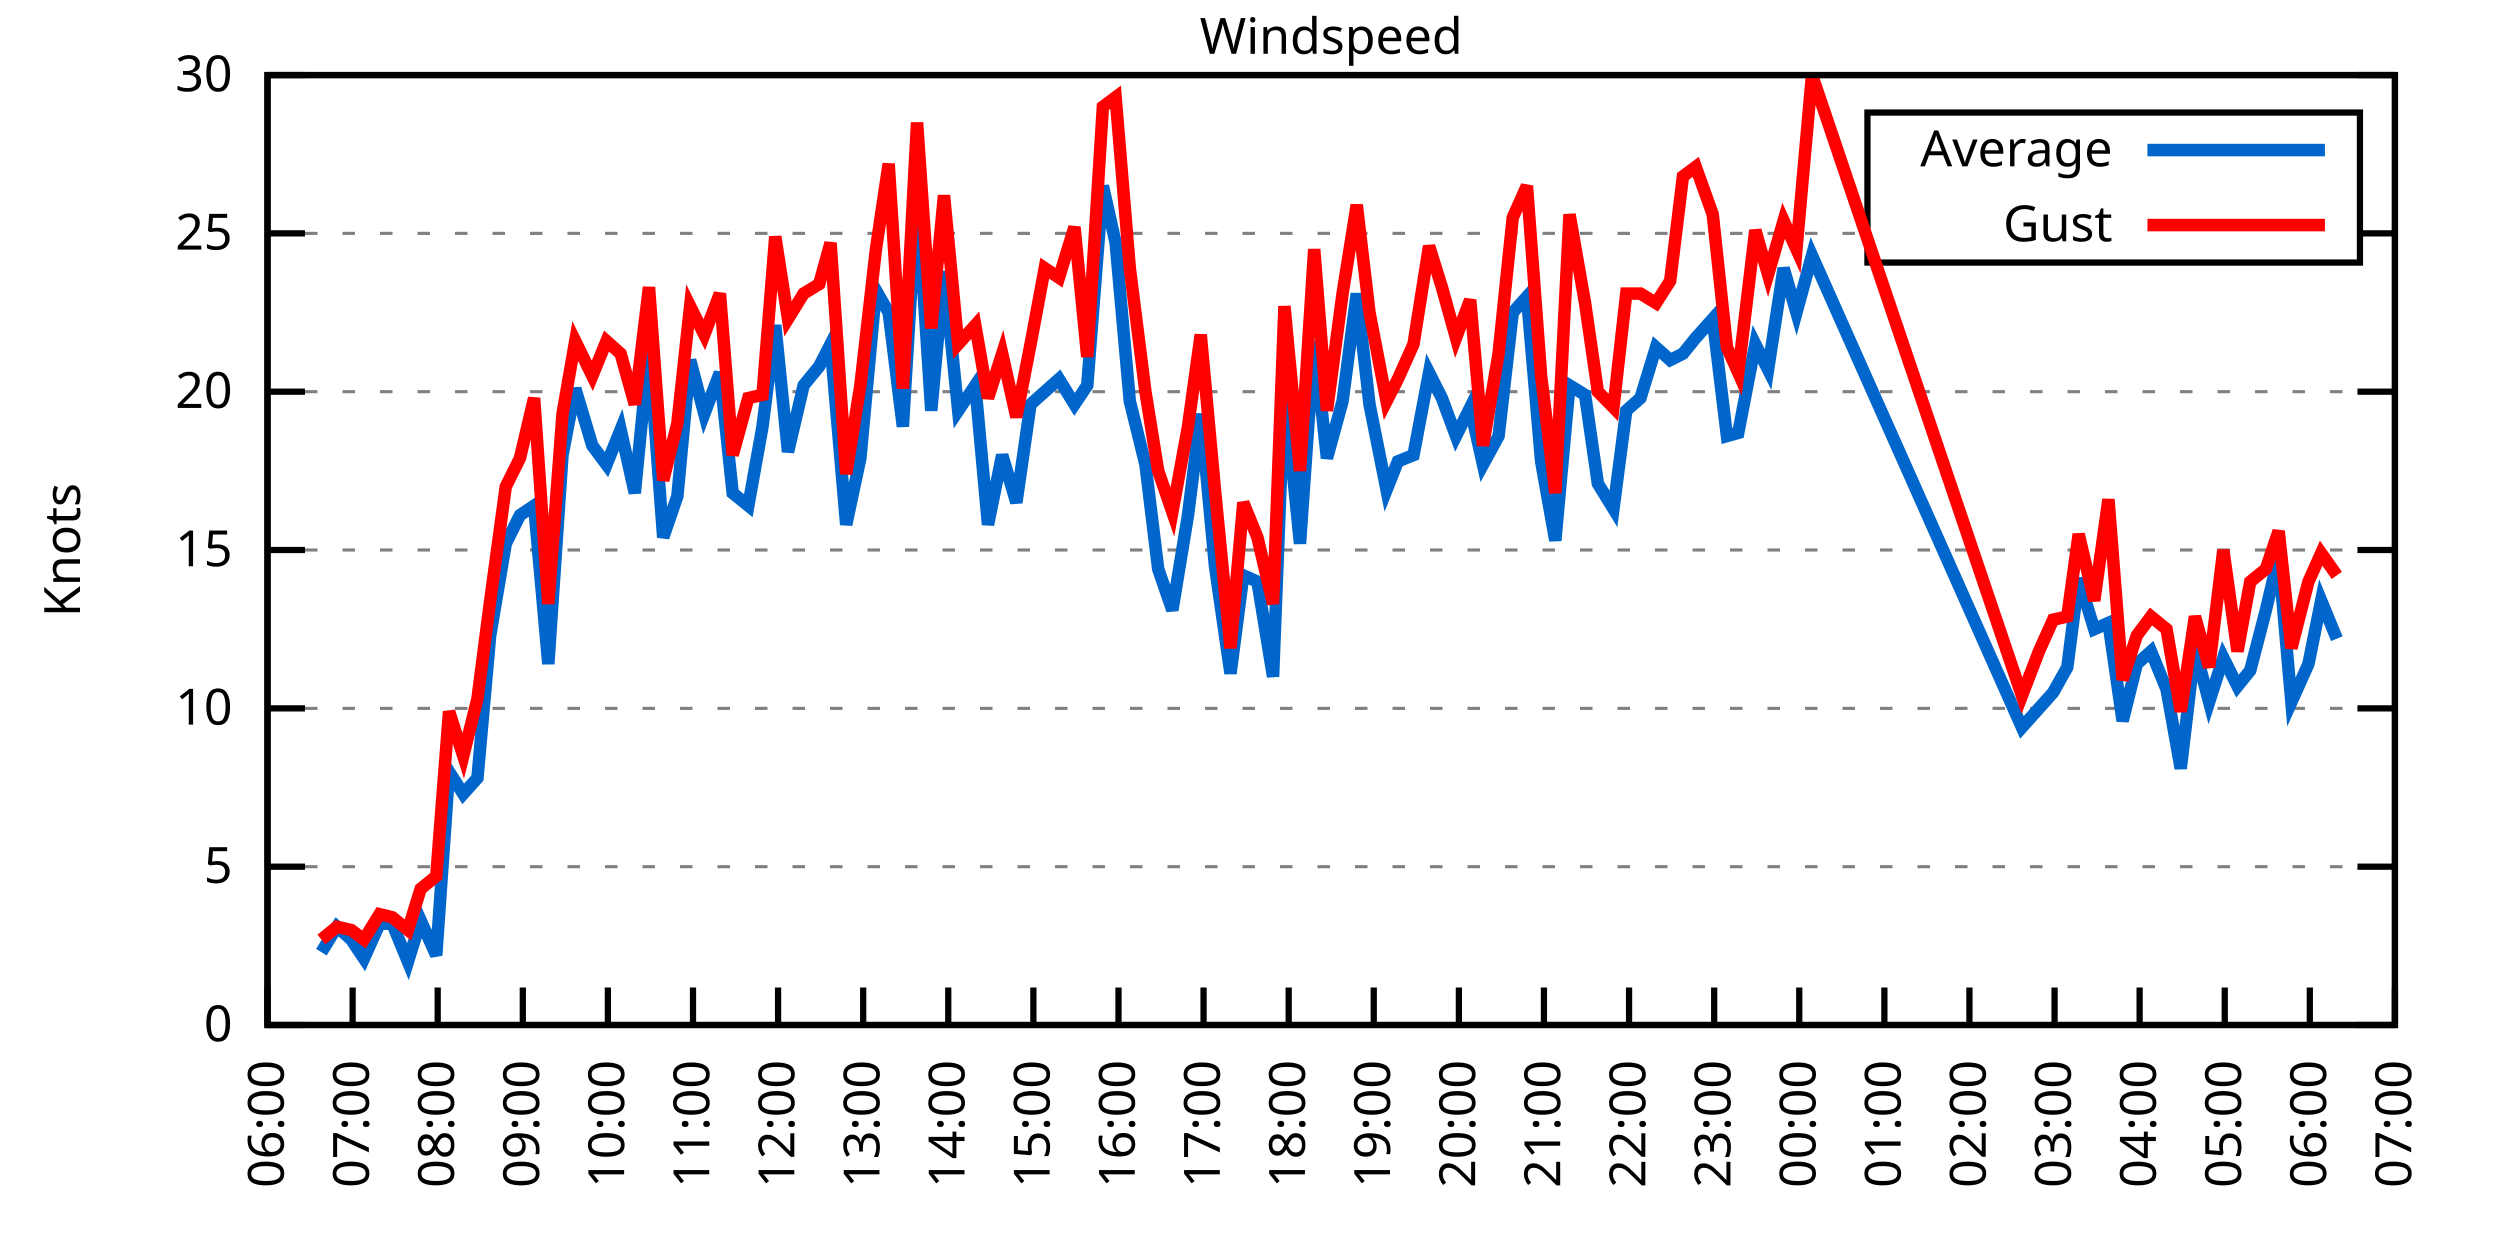
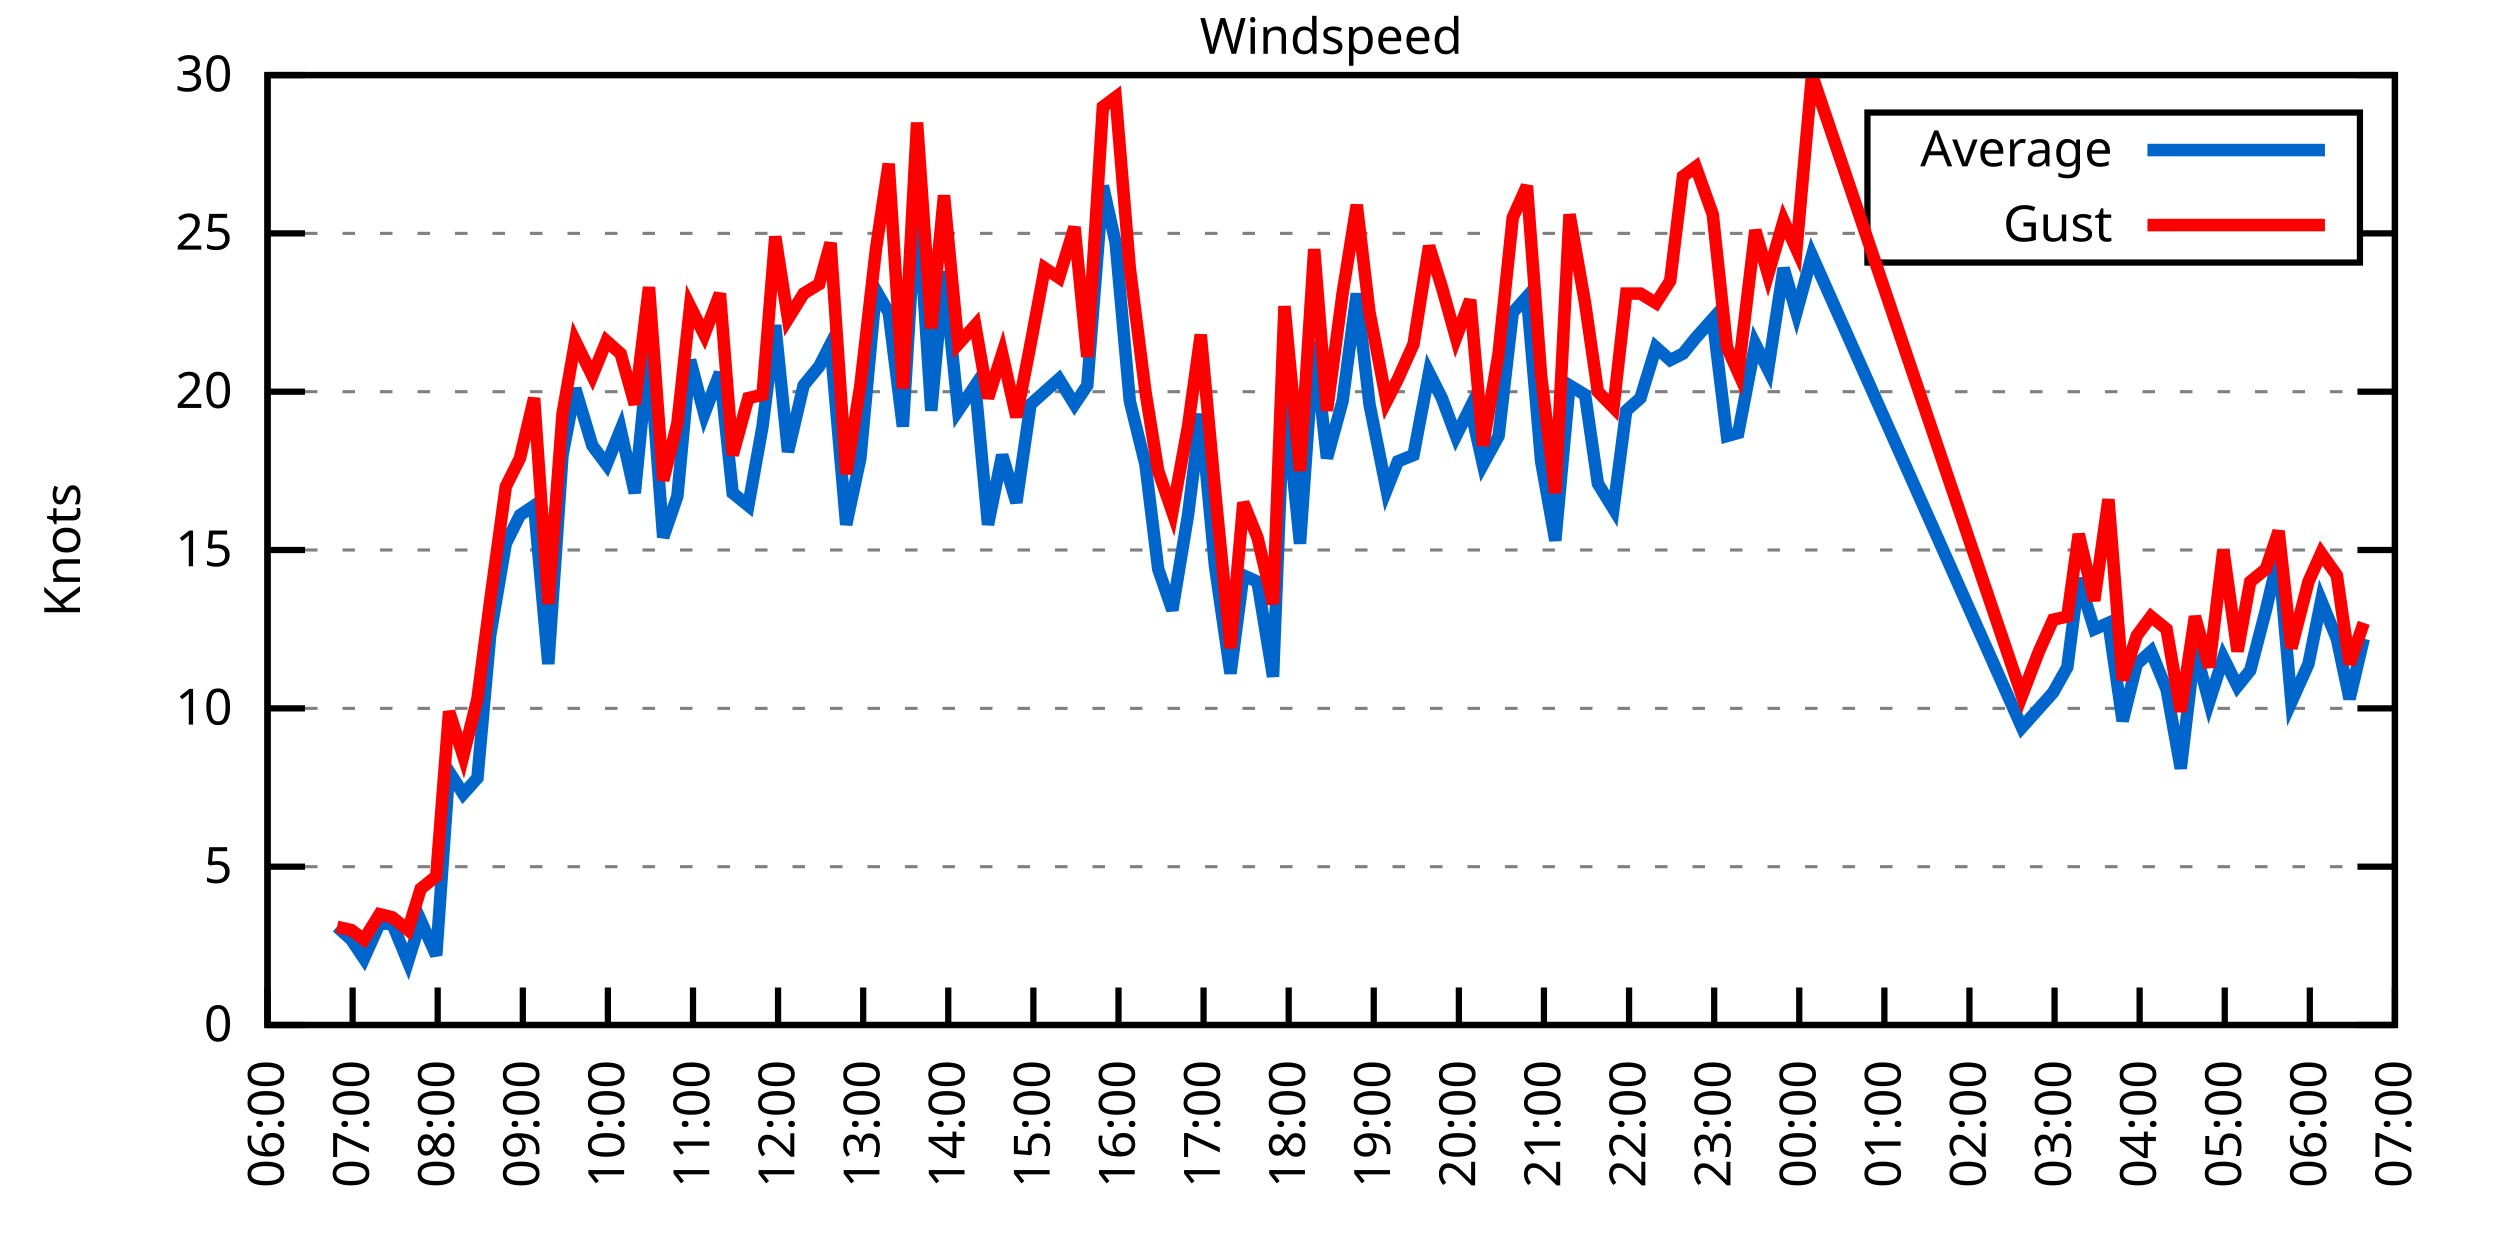
<svg xmlns="http://www.w3.org/2000/svg" xmlns:xlink="http://www.w3.org/1999/xlink" width="400" height="200" viewBox="0 0 400 200">
  <g id="gnuplot_canvas">
    <rect x="0" y="0" width="400" height="200" fill="none" />
    <defs>
      <circle id="gpDot" r="0.5" stroke-width="0.5" stroke="currentColor" />
      <path id="gpPt0" stroke-width="0.333" stroke="currentColor" d="M-1,0 h2 M0,-1 v2" />
      <path id="gpPt1" stroke-width="0.333" stroke="currentColor" d="M-1,-1 L1,1 M1,-1 L-1,1" />
      <path id="gpPt2" stroke-width="0.333" stroke="currentColor" d="M-1,0 L1,0 M0,-1 L0,1 M-1,-1 L1,1 M-1,1 L1,-1" />
      <rect id="gpPt3" stroke-width="0.333" stroke="currentColor" x="-1" y="-1" width="2" height="2" />
      <rect id="gpPt4" stroke-width="0.333" stroke="currentColor" fill="currentColor" x="-1" y="-1" width="2" height="2" />
      <circle id="gpPt5" stroke-width="0.333" stroke="currentColor" cx="0" cy="0" r="1" />
      <use xlink:href="#gpPt5" id="gpPt6" fill="currentColor" stroke="none" />
      <path id="gpPt7" stroke-width="0.333" stroke="currentColor" d="M0,-1.33 L-1.33,0.67 L1.33,0.67 z" />
      <use xlink:href="#gpPt7" id="gpPt8" fill="currentColor" stroke="none" />
      <use xlink:href="#gpPt7" id="gpPt9" stroke="currentColor" transform="rotate(180)" />
      <use xlink:href="#gpPt9" id="gpPt10" fill="currentColor" stroke="none" />
      <use xlink:href="#gpPt3" id="gpPt11" stroke="currentColor" transform="rotate(45)" />
      <use xlink:href="#gpPt11" id="gpPt12" fill="currentColor" stroke="none" />
      <path id="gpPt13" stroke-width="0.333" stroke="currentColor" d="M0,1.330 L1.265,0.411 L0.782,-1.067 L-0.782,-1.076 L-1.265,0.411 z" />
      <use xlink:href="#gpPt13" id="gpPt14" fill="currentColor" stroke="none" />
      <filter id="textbox" filterUnits="objectBoundingBox" x="0" y="0" height="1" width="1">
        <feFlood flood-color="white" flood-opacity="1" result="bgnd" />
        <feComposite in="SourceGraphic" in2="bgnd" operator="atop" />
      </filter>
      <filter id="greybox" filterUnits="objectBoundingBox" x="0" y="0" height="1" width="1">
        <feFlood flood-color="lightgrey" flood-opacity="1" result="grey" />
        <feComposite in="SourceGraphic" in2="grey" operator="atop" />
      </filter>
    </defs>
    <g fill="none" color="white" stroke="currentColor" stroke-width="1.00" stroke-linecap="butt" stroke-linejoin="miter">
</g>
    <g fill="none" color="black" stroke="currentColor" stroke-width="1.00" stroke-linecap="butt" stroke-linejoin="miter">
      <g stroke="none" shape-rendering="crispEdges">
        <polygon fill="rgb(255, 255, 255)" points="42.80,164.00 383.18,164.00 383.18,12.02 42.80,12.02 " />
      </g>
    </g>
    <g fill="none" color="black" stroke="currentColor" stroke-width="1.00" stroke-linecap="butt" stroke-linejoin="miter">
</g>
    <g fill="none" color="black" stroke="black" stroke-width="0.50" stroke-linecap="butt" stroke-linejoin="miter">
</g>
    <g fill="none" color="gray" stroke="currentColor" stroke-width="0.50" stroke-linecap="butt" stroke-linejoin="miter">
      <path stroke="gray" stroke-dasharray="2,4" class="gridline" d="M42.80,164.00 L383.19,164.00  " />
    </g>
    <g fill="none" color="gray" stroke="gray" stroke-width="1.00" stroke-linecap="butt" stroke-linejoin="miter">
</g>
    <g fill="none" color="black" stroke="currentColor" stroke-width="1.00" stroke-linecap="butt" stroke-linejoin="miter">
      <path stroke="black" d="M42.80,164.00 L48.80,164.00 M383.19,164.00 L377.19,164.00  " />
      <g transform="translate(37.20,166.60)" stroke="none" fill="black" font-family="Sans" font-size="8.00" text-anchor="end">
        <text>
          <tspan font-family="Sans"> 0</tspan>
        </text>
      </g>
    </g>
    <g fill="none" color="black" stroke="currentColor" stroke-width="1.00" stroke-linecap="butt" stroke-linejoin="miter">
</g>
    <g fill="none" color="black" stroke="black" stroke-width="0.50" stroke-linecap="butt" stroke-linejoin="miter">
</g>
    <g fill="none" color="gray" stroke="currentColor" stroke-width="0.50" stroke-linecap="butt" stroke-linejoin="miter">
      <path stroke="gray" stroke-dasharray="2,4" class="gridline" d="M42.80,138.67 L383.19,138.67  " />
    </g>
    <g fill="none" color="gray" stroke="gray" stroke-width="1.00" stroke-linecap="butt" stroke-linejoin="miter">
</g>
    <g fill="none" color="black" stroke="currentColor" stroke-width="1.00" stroke-linecap="butt" stroke-linejoin="miter">
      <path stroke="black" d="M42.80,138.67 L48.80,138.67 M383.19,138.67 L377.19,138.67  " />
      <g transform="translate(37.20,141.27)" stroke="none" fill="black" font-family="Sans" font-size="8.00" text-anchor="end">
        <text>
          <tspan font-family="Sans"> 5</tspan>
        </text>
      </g>
    </g>
    <g fill="none" color="black" stroke="currentColor" stroke-width="1.00" stroke-linecap="butt" stroke-linejoin="miter">
</g>
    <g fill="none" color="black" stroke="black" stroke-width="0.50" stroke-linecap="butt" stroke-linejoin="miter">
</g>
    <g fill="none" color="gray" stroke="currentColor" stroke-width="0.50" stroke-linecap="butt" stroke-linejoin="miter">
      <path stroke="gray" stroke-dasharray="2,4" class="gridline" d="M42.80,113.34 L383.19,113.34  " />
    </g>
    <g fill="none" color="gray" stroke="gray" stroke-width="1.00" stroke-linecap="butt" stroke-linejoin="miter">
</g>
    <g fill="none" color="black" stroke="currentColor" stroke-width="1.00" stroke-linecap="butt" stroke-linejoin="miter">
      <path stroke="black" d="M42.80,113.34 L48.80,113.34 M383.19,113.34 L377.19,113.34  " />
      <g transform="translate(37.20,115.94)" stroke="none" fill="black" font-family="Sans" font-size="8.00" text-anchor="end">
        <text>
          <tspan font-family="Sans"> 10</tspan>
        </text>
      </g>
    </g>
    <g fill="none" color="black" stroke="currentColor" stroke-width="1.00" stroke-linecap="butt" stroke-linejoin="miter">
</g>
    <g fill="none" color="black" stroke="black" stroke-width="0.50" stroke-linecap="butt" stroke-linejoin="miter">
</g>
    <g fill="none" color="gray" stroke="currentColor" stroke-width="0.50" stroke-linecap="butt" stroke-linejoin="miter">
      <path stroke="gray" stroke-dasharray="2,4" class="gridline" d="M42.80,88.00 L383.19,88.00  " />
    </g>
    <g fill="none" color="gray" stroke="gray" stroke-width="1.00" stroke-linecap="butt" stroke-linejoin="miter">
</g>
    <g fill="none" color="black" stroke="currentColor" stroke-width="1.00" stroke-linecap="butt" stroke-linejoin="miter">
      <path stroke="black" d="M42.80,88.00 L48.80,88.00 M383.19,88.00 L377.19,88.00  " />
      <g transform="translate(37.20,90.60)" stroke="none" fill="black" font-family="Sans" font-size="8.00" text-anchor="end">
        <text>
          <tspan font-family="Sans"> 15</tspan>
        </text>
      </g>
    </g>
    <g fill="none" color="black" stroke="currentColor" stroke-width="1.00" stroke-linecap="butt" stroke-linejoin="miter">
</g>
    <g fill="none" color="black" stroke="black" stroke-width="0.50" stroke-linecap="butt" stroke-linejoin="miter">
</g>
    <g fill="none" color="gray" stroke="currentColor" stroke-width="0.50" stroke-linecap="butt" stroke-linejoin="miter">
      <path stroke="gray" stroke-dasharray="2,4" class="gridline" d="M42.80,62.67 L383.19,62.67  " />
    </g>
    <g fill="none" color="gray" stroke="gray" stroke-width="1.00" stroke-linecap="butt" stroke-linejoin="miter">
</g>
    <g fill="none" color="black" stroke="currentColor" stroke-width="1.00" stroke-linecap="butt" stroke-linejoin="miter">
      <path stroke="black" d="M42.80,62.67 L48.80,62.67 M383.19,62.67 L377.19,62.67  " />
      <g transform="translate(37.20,65.27)" stroke="none" fill="black" font-family="Sans" font-size="8.00" text-anchor="end">
        <text>
          <tspan font-family="Sans"> 20</tspan>
        </text>
      </g>
    </g>
    <g fill="none" color="black" stroke="currentColor" stroke-width="1.00" stroke-linecap="butt" stroke-linejoin="miter">
</g>
    <g fill="none" color="black" stroke="black" stroke-width="0.50" stroke-linecap="butt" stroke-linejoin="miter">
</g>
    <g fill="none" color="gray" stroke="currentColor" stroke-width="0.50" stroke-linecap="butt" stroke-linejoin="miter">
      <path stroke="gray" stroke-dasharray="2,4" class="gridline" d="M42.80,37.34 L298.79,37.34 M377.59,37.34 L383.19,37.34  " />
    </g>
    <g fill="none" color="gray" stroke="gray" stroke-width="1.00" stroke-linecap="butt" stroke-linejoin="miter">
</g>
    <g fill="none" color="black" stroke="currentColor" stroke-width="1.00" stroke-linecap="butt" stroke-linejoin="miter">
      <path stroke="black" d="M42.80,37.34 L48.80,37.34 M383.19,37.34 L377.19,37.34  " />
      <g transform="translate(37.20,39.94)" stroke="none" fill="black" font-family="Sans" font-size="8.00" text-anchor="end">
        <text>
          <tspan font-family="Sans"> 25</tspan>
        </text>
      </g>
    </g>
    <g fill="none" color="black" stroke="currentColor" stroke-width="1.00" stroke-linecap="butt" stroke-linejoin="miter">
</g>
    <g fill="none" color="black" stroke="black" stroke-width="0.50" stroke-linecap="butt" stroke-linejoin="miter">
</g>
    <g fill="none" color="gray" stroke="currentColor" stroke-width="0.50" stroke-linecap="butt" stroke-linejoin="miter">
      <path stroke="gray" stroke-dasharray="2,4" class="gridline" d="M42.80,12.01 L383.19,12.01  " />
    </g>
    <g fill="none" color="gray" stroke="gray" stroke-width="1.00" stroke-linecap="butt" stroke-linejoin="miter">
</g>
    <g fill="none" color="black" stroke="currentColor" stroke-width="1.00" stroke-linecap="butt" stroke-linejoin="miter">
      <path stroke="black" d="M42.80,12.01 L48.80,12.01 M383.19,12.01 L377.19,12.01  " />
      <g transform="translate(37.20,14.61)" stroke="none" fill="black" font-family="Sans" font-size="8.00" text-anchor="end">
        <text>
          <tspan font-family="Sans"> 30</tspan>
        </text>
      </g>
    </g>
    <g fill="none" color="black" stroke="currentColor" stroke-width="1.00" stroke-linecap="butt" stroke-linejoin="miter">
      <path stroke="black" d="M42.80,164.00 L42.80,158.00  " />
      <g transform="translate(45.40,169.60) rotate(270.00)" stroke="none" fill="black" font-family="Sans" font-size="8.00" text-anchor="end">
        <text>
          <tspan font-family="Sans">06:00</tspan>
        </text>
      </g>
    </g>
    <g fill="none" color="black" stroke="currentColor" stroke-width="1.00" stroke-linecap="butt" stroke-linejoin="miter">
      <path stroke="black" d="M56.42,164.00 L56.42,158.00  " />
      <g transform="translate(59.02,169.60) rotate(270.00)" stroke="none" fill="black" font-family="Sans" font-size="8.00" text-anchor="end">
        <text>
          <tspan font-family="Sans">07:00</tspan>
        </text>
      </g>
    </g>
    <g fill="none" color="black" stroke="currentColor" stroke-width="1.00" stroke-linecap="butt" stroke-linejoin="miter">
      <path stroke="black" d="M70.03,164.00 L70.03,158.00  " />
      <g transform="translate(72.63,169.60) rotate(270.00)" stroke="none" fill="black" font-family="Sans" font-size="8.00" text-anchor="end">
        <text>
          <tspan font-family="Sans">08:00</tspan>
        </text>
      </g>
    </g>
    <g fill="none" color="black" stroke="currentColor" stroke-width="1.00" stroke-linecap="butt" stroke-linejoin="miter">
      <path stroke="black" d="M83.65,164.00 L83.65,158.00  " />
      <g transform="translate(86.25,169.60) rotate(270.00)" stroke="none" fill="black" font-family="Sans" font-size="8.00" text-anchor="end">
        <text>
          <tspan font-family="Sans">09:00</tspan>
        </text>
      </g>
    </g>
    <g fill="none" color="black" stroke="currentColor" stroke-width="1.00" stroke-linecap="butt" stroke-linejoin="miter">
      <path stroke="black" d="M97.26,164.00 L97.26,158.00  " />
      <g transform="translate(99.86,169.60) rotate(270.00)" stroke="none" fill="black" font-family="Sans" font-size="8.00" text-anchor="end">
        <text>
          <tspan font-family="Sans">10:00</tspan>
        </text>
      </g>
    </g>
    <g fill="none" color="black" stroke="currentColor" stroke-width="1.00" stroke-linecap="butt" stroke-linejoin="miter">
      <path stroke="black" d="M110.88,164.00 L110.88,158.00  " />
      <g transform="translate(113.48,169.60) rotate(270.00)" stroke="none" fill="black" font-family="Sans" font-size="8.00" text-anchor="end">
        <text>
          <tspan font-family="Sans">11:00</tspan>
        </text>
      </g>
    </g>
    <g fill="none" color="black" stroke="currentColor" stroke-width="1.00" stroke-linecap="butt" stroke-linejoin="miter">
      <path stroke="black" d="M124.49,164.00 L124.49,158.00  " />
      <g transform="translate(127.09,169.60) rotate(270.00)" stroke="none" fill="black" font-family="Sans" font-size="8.00" text-anchor="end">
        <text>
          <tspan font-family="Sans">12:00</tspan>
        </text>
      </g>
    </g>
    <g fill="none" color="black" stroke="currentColor" stroke-width="1.00" stroke-linecap="butt" stroke-linejoin="miter">
      <path stroke="black" d="M138.11,164.00 L138.11,158.00  " />
      <g transform="translate(140.71,169.60) rotate(270.00)" stroke="none" fill="black" font-family="Sans" font-size="8.00" text-anchor="end">
        <text>
          <tspan font-family="Sans">13:00</tspan>
        </text>
      </g>
    </g>
    <g fill="none" color="black" stroke="currentColor" stroke-width="1.00" stroke-linecap="butt" stroke-linejoin="miter">
      <path stroke="black" d="M151.72,164.00 L151.72,158.00  " />
      <g transform="translate(154.32,169.60) rotate(270.00)" stroke="none" fill="black" font-family="Sans" font-size="8.00" text-anchor="end">
        <text>
          <tspan font-family="Sans">14:00</tspan>
        </text>
      </g>
    </g>
    <g fill="none" color="black" stroke="currentColor" stroke-width="1.00" stroke-linecap="butt" stroke-linejoin="miter">
      <path stroke="black" d="M165.34,164.00 L165.34,158.00  " />
      <g transform="translate(167.94,169.60) rotate(270.00)" stroke="none" fill="black" font-family="Sans" font-size="8.00" text-anchor="end">
        <text>
          <tspan font-family="Sans">15:00</tspan>
        </text>
      </g>
    </g>
    <g fill="none" color="black" stroke="currentColor" stroke-width="1.00" stroke-linecap="butt" stroke-linejoin="miter">
      <path stroke="black" d="M178.96,164.00 L178.96,158.00  " />
      <g transform="translate(181.56,169.60) rotate(270.00)" stroke="none" fill="black" font-family="Sans" font-size="8.00" text-anchor="end">
        <text>
          <tspan font-family="Sans">16:00</tspan>
        </text>
      </g>
    </g>
    <g fill="none" color="black" stroke="currentColor" stroke-width="1.00" stroke-linecap="butt" stroke-linejoin="miter">
      <path stroke="black" d="M192.57,164.00 L192.57,158.00  " />
      <g transform="translate(195.17,169.60) rotate(270.00)" stroke="none" fill="black" font-family="Sans" font-size="8.00" text-anchor="end">
        <text>
          <tspan font-family="Sans">17:00</tspan>
        </text>
      </g>
    </g>
    <g fill="none" color="black" stroke="currentColor" stroke-width="1.00" stroke-linecap="butt" stroke-linejoin="miter">
      <path stroke="black" d="M206.19,164.00 L206.19,158.00  " />
      <g transform="translate(208.79,169.60) rotate(270.00)" stroke="none" fill="black" font-family="Sans" font-size="8.00" text-anchor="end">
        <text>
          <tspan font-family="Sans">18:00</tspan>
        </text>
      </g>
    </g>
    <g fill="none" color="black" stroke="currentColor" stroke-width="1.00" stroke-linecap="butt" stroke-linejoin="miter">
      <path stroke="black" d="M219.80,164.00 L219.80,158.00  " />
      <g transform="translate(222.40,169.60) rotate(270.00)" stroke="none" fill="black" font-family="Sans" font-size="8.00" text-anchor="end">
        <text>
          <tspan font-family="Sans">19:00</tspan>
        </text>
      </g>
    </g>
    <g fill="none" color="black" stroke="currentColor" stroke-width="1.00" stroke-linecap="butt" stroke-linejoin="miter">
      <path stroke="black" d="M233.42,164.00 L233.42,158.00  " />
      <g transform="translate(236.02,169.60) rotate(270.00)" stroke="none" fill="black" font-family="Sans" font-size="8.00" text-anchor="end">
        <text>
          <tspan font-family="Sans">20:00</tspan>
        </text>
      </g>
    </g>
    <g fill="none" color="black" stroke="currentColor" stroke-width="1.00" stroke-linecap="butt" stroke-linejoin="miter">
      <path stroke="black" d="M247.03,164.00 L247.03,158.00  " />
      <g transform="translate(249.63,169.60) rotate(270.00)" stroke="none" fill="black" font-family="Sans" font-size="8.00" text-anchor="end">
        <text>
          <tspan font-family="Sans">21:00</tspan>
        </text>
      </g>
    </g>
    <g fill="none" color="black" stroke="currentColor" stroke-width="1.00" stroke-linecap="butt" stroke-linejoin="miter">
      <path stroke="black" d="M260.65,164.00 L260.65,158.00  " />
      <g transform="translate(263.25,169.60) rotate(270.00)" stroke="none" fill="black" font-family="Sans" font-size="8.00" text-anchor="end">
        <text>
          <tspan font-family="Sans">22:00</tspan>
        </text>
      </g>
    </g>
    <g fill="none" color="black" stroke="currentColor" stroke-width="1.00" stroke-linecap="butt" stroke-linejoin="miter">
      <path stroke="black" d="M274.27,164.00 L274.27,158.00  " />
      <g transform="translate(276.87,169.60) rotate(270.00)" stroke="none" fill="black" font-family="Sans" font-size="8.00" text-anchor="end">
        <text>
          <tspan font-family="Sans">23:00</tspan>
        </text>
      </g>
    </g>
    <g fill="none" color="black" stroke="currentColor" stroke-width="1.00" stroke-linecap="butt" stroke-linejoin="miter">
      <path stroke="black" d="M287.88,164.00 L287.88,158.00  " />
      <g transform="translate(290.48,169.60) rotate(270.00)" stroke="none" fill="black" font-family="Sans" font-size="8.00" text-anchor="end">
        <text>
          <tspan font-family="Sans">00:00</tspan>
        </text>
      </g>
    </g>
    <g fill="none" color="black" stroke="currentColor" stroke-width="1.00" stroke-linecap="butt" stroke-linejoin="miter">
      <path stroke="black" d="M301.50,164.00 L301.50,158.00  " />
      <g transform="translate(304.10,169.60) rotate(270.00)" stroke="none" fill="black" font-family="Sans" font-size="8.00" text-anchor="end">
        <text>
          <tspan font-family="Sans">01:00</tspan>
        </text>
      </g>
    </g>
    <g fill="none" color="black" stroke="currentColor" stroke-width="1.00" stroke-linecap="butt" stroke-linejoin="miter">
      <path stroke="black" d="M315.11,164.00 L315.11,158.00  " />
      <g transform="translate(317.71,169.60) rotate(270.00)" stroke="none" fill="black" font-family="Sans" font-size="8.00" text-anchor="end">
        <text>
          <tspan font-family="Sans">02:00</tspan>
        </text>
      </g>
    </g>
    <g fill="none" color="black" stroke="currentColor" stroke-width="1.00" stroke-linecap="butt" stroke-linejoin="miter">
      <path stroke="black" d="M328.73,164.00 L328.73,158.00  " />
      <g transform="translate(331.33,169.60) rotate(270.00)" stroke="none" fill="black" font-family="Sans" font-size="8.00" text-anchor="end">
        <text>
          <tspan font-family="Sans">03:00</tspan>
        </text>
      </g>
    </g>
    <g fill="none" color="black" stroke="currentColor" stroke-width="1.00" stroke-linecap="butt" stroke-linejoin="miter">
      <path stroke="black" d="M342.34,164.00 L342.34,158.00  " />
      <g transform="translate(344.94,169.60) rotate(270.00)" stroke="none" fill="black" font-family="Sans" font-size="8.00" text-anchor="end">
        <text>
          <tspan font-family="Sans">04:00</tspan>
        </text>
      </g>
    </g>
    <g fill="none" color="black" stroke="currentColor" stroke-width="1.00" stroke-linecap="butt" stroke-linejoin="miter">
      <path stroke="black" d="M355.96,164.00 L355.96,158.00  " />
      <g transform="translate(358.56,169.60) rotate(270.00)" stroke="none" fill="black" font-family="Sans" font-size="8.00" text-anchor="end">
        <text>
          <tspan font-family="Sans">05:00</tspan>
        </text>
      </g>
    </g>
    <g fill="none" color="black" stroke="currentColor" stroke-width="1.00" stroke-linecap="butt" stroke-linejoin="miter">
      <path stroke="black" d="M369.57,164.00 L369.57,158.00  " />
      <g transform="translate(372.17,169.60) rotate(270.00)" stroke="none" fill="black" font-family="Sans" font-size="8.00" text-anchor="end">
        <text>
          <tspan font-family="Sans">06:00</tspan>
        </text>
      </g>
    </g>
    <g fill="none" color="black" stroke="currentColor" stroke-width="1.00" stroke-linecap="butt" stroke-linejoin="miter">
      <path stroke="black" d="M383.19,164.00 L383.19,158.00  " />
      <g transform="translate(385.79,169.60) rotate(270.00)" stroke="none" fill="black" font-family="Sans" font-size="8.00" text-anchor="end">
        <text>
          <tspan font-family="Sans">07:00</tspan>
        </text>
      </g>
    </g>
    <g fill="none" color="black" stroke="currentColor" stroke-width="1.00" stroke-linecap="butt" stroke-linejoin="miter">
</g>
    <g fill="none" color="black" stroke="currentColor" stroke-width="1.00" stroke-linecap="butt" stroke-linejoin="miter">
      <path stroke="black" d="M42.80,12.01 L42.80,164.00 L383.19,164.00 L383.19,12.01 L42.80,12.01 Z  " />
    </g>
    <g fill="none" color="black" stroke="currentColor" stroke-width="1.00" stroke-linecap="butt" stroke-linejoin="miter">
</g>
    <g fill="none" color="black" stroke="currentColor" stroke-width="1.00" stroke-linecap="butt" stroke-linejoin="miter">
      <path stroke="black" d="M298.79,42.01 L298.79,18.01 L377.59,18.01 L377.59,42.01 L298.79,42.01 Z  " />
    </g>
    <g id="Windspeed_plot_1">
      <g fill="none" color="white" stroke="black" stroke-width="2.00" stroke-linecap="butt" stroke-linejoin="miter">
</g>
      <g fill="none" color="black" stroke="currentColor" stroke-width="2.00" stroke-linecap="butt" stroke-linejoin="miter">
        <g transform="translate(337.99,26.61)" stroke="none" fill="black" font-family="Sans" font-size="8.00" text-anchor="end">
          <text>
            <tspan font-family="Sans">Average</tspan>
          </text>
        </g>
      </g>
      <g fill="none" color="black" stroke="currentColor" stroke-width="2.00" stroke-linecap="butt" stroke-linejoin="miter">
-         <path stroke="rgb(  0, 102, 204)" d="M343.59,24.01 L371.99,24.01 M51.42,152.35 L53.92,148.29 L56.19,150.32 L58.23,153.36 L60.73,147.79 L62.77,147.79   L65.27,153.87 L67.31,147.28 L69.80,152.85 L71.85,123.47 L74.12,127.02 L76.39,124.48 L78.43,101.68 L80.92,86.99   L83.19,82.43 L85.46,80.91 L87.73,106.24 L90.00,72.81 L92.04,62.17 L94.77,71.29 L97.04,74.33 L99.30,68.75   L101.57,78.89 L103.84,55.58 L106.11,85.98 L108.38,79.39 L110.42,57.61 L112.69,66.22 L115.19,59.63 L117.23,78.89   L119.73,80.91 L122.00,68.25 L124.04,52.03 L126.08,72.30 L128.58,61.66 L131.07,58.62 L132.89,55.07 L135.39,83.95   L137.66,73.31 L140.15,46.46 L142.19,50.01 L144.46,68.25 L146.73,30.76 L149.00,65.71 L151.04,43.42 L153.31,65.71   L156.04,61.66 L158.08,83.95 L160.35,72.81 L162.62,80.41 L164.89,64.70 L167.16,62.67 L169.43,60.65 L171.92,64.70   L173.96,61.66 L176.46,29.74 L178.50,38.86 L180.77,64.19 L183.27,74.33 L185.31,91.04 L187.58,97.63 L190.08,82.43   L192.12,66.22 L194.39,90.54 L196.88,107.76 L198.93,92.06 L201.19,93.07 L203.69,108.27 L205.51,62.17 L208.00,86.99   L210.27,54.57 L212.31,73.31 L214.81,64.19 L217.08,46.97 L219.12,64.70 L221.85,78.38 L223.66,73.82 L226.16,72.81   L228.65,59.63 L230.70,63.69 L232.96,69.77 L235.23,65.21 L237.28,74.33 L239.77,69.77 L242.04,50.01 L244.31,47.47   L246.58,73.82 L248.85,86.49 L251.12,61.66 L253.61,63.18 L255.66,77.37 L258.15,81.42 L260.20,65.71 L262.47,63.69   L264.96,55.58 L267.23,57.61 L269.27,56.59 L271.32,54.06 L274.04,51.02 L276.31,69.77 L278.12,69.26 L280.85,55.07   L282.89,59.13 L285.38,42.91 L287.43,50.01 L289.92,40.89 L323.51,116.38 L326.23,113.34 L328.50,110.80 L330.77,106.75   L332.59,92.56 L335.08,100.67 L337.35,99.66 L339.62,115.36 L341.89,106.24 L344.16,104.22 L346.65,110.30 L348.92,122.96   L351.19,103.71 L353.46,112.32 L355.73,105.23 L358.00,109.79 L360.04,107.26 L362.54,97.63 L364.58,89.02 L366.62,112.32   L369.35,106.24 L371.39,96.11 L373.89,102.19  " />
+         <path stroke="rgb(  0, 102, 204)" d="M343.59,24.01 L371.99,24.01 M53.92,148.29 L56.19,150.32 L58.23,153.36 L60.73,147.79 L62.77,147.79 L65.27,153.87   L67.31,147.28 L69.80,152.85 L71.85,123.47 L74.12,127.02 L76.39,124.48 L78.43,101.68 L80.92,86.99 L83.19,82.43   L85.46,80.91 L87.73,106.24 L90.00,72.81 L92.04,62.17 L94.77,71.29 L97.04,74.33 L99.30,68.75 L101.57,78.89   L103.84,55.58 L106.11,85.98 L108.38,79.39 L110.42,57.61 L112.69,66.22 L115.19,59.63 L117.23,78.89 L119.73,80.91   L122.00,68.25 L124.04,52.03 L126.08,72.30 L128.58,61.66 L131.07,58.62 L132.89,55.07 L135.39,83.95 L137.66,73.31   L140.15,46.46 L142.19,50.01 L144.46,68.25 L146.73,30.76 L149.00,65.71 L151.04,43.42 L153.31,65.71 L156.04,61.66   L158.08,83.95 L160.35,72.81 L162.62,80.41 L164.89,64.70 L167.16,62.67 L169.43,60.65 L171.92,64.70 L173.96,61.66   L176.46,29.74 L178.50,38.86 L180.77,64.19 L183.27,74.33 L185.31,91.04 L187.58,97.63 L190.08,82.43 L192.12,66.22   L194.39,90.54 L196.88,107.76 L198.93,92.06 L201.19,93.07 L203.69,108.27 L205.51,62.17 L208.00,86.99 L210.27,54.57   L212.31,73.31 L214.81,64.19 L217.08,46.97 L219.12,64.70 L221.85,78.38 L223.66,73.82 L226.16,72.81 L228.65,59.63   L230.70,63.69 L232.96,69.77 L235.23,65.21 L237.28,74.33 L239.77,69.77 L242.04,50.01 L244.31,47.47 L246.58,73.82   L248.85,86.49 L251.12,61.66 L253.61,63.18 L255.66,77.37 L258.15,81.42 L260.20,65.71 L262.47,63.69 L264.96,55.58   L267.23,57.61 L269.27,56.59 L271.32,54.06 L274.04,51.02 L276.31,69.77 L278.12,69.26 L280.85,55.07 L282.89,59.13   L285.38,42.91 L287.43,50.01 L289.92,40.89 L323.51,116.38 L326.23,113.34 L328.50,110.80 L330.77,106.75 L332.59,92.56   L335.08,100.67 L337.35,99.66 L339.62,115.36 L341.89,106.24 L344.16,104.22 L346.65,110.30 L348.92,122.96 L351.19,103.71   L353.46,112.32 L355.73,105.23 L358.00,109.79 L360.04,107.26 L362.54,97.63 L364.58,89.02 L366.62,112.32 L369.35,106.24   L371.39,96.11 L373.89,102.19 L375.93,111.82 L378.20,102.19  " />
      </g>
    </g>
    <g id="Windspeed_plot_2">
      <g fill="none" color="black" stroke="currentColor" stroke-width="2.00" stroke-linecap="butt" stroke-linejoin="miter">
        <g transform="translate(337.99,38.61)" stroke="none" fill="black" font-family="Sans" font-size="8.00" text-anchor="end">
          <text>
            <tspan font-family="Sans">Gust</tspan>
          </text>
        </g>
      </g>
      <g fill="none" color="black" stroke="currentColor" stroke-width="2.00" stroke-linecap="butt" stroke-linejoin="miter">
-         <path stroke="rgb(255,   0,   0)" d="M343.59,36.01 L371.99,36.01 M51.42,150.32 L53.92,148.29 L56.19,148.80 L58.23,150.32 L60.73,146.27 L62.77,146.77   L65.27,148.80 L67.31,142.21 L69.80,140.19 L71.85,113.84 L74.12,120.94 L76.39,111.82 L78.43,96.11 L80.92,77.87   L83.19,73.31 L85.46,63.69 L87.73,96.62 L90.00,66.22 L92.04,54.57 L94.77,60.14 L97.04,54.57 L99.30,56.59   L101.57,64.70 L103.84,45.95 L106.11,76.86 L108.38,67.74 L110.42,48.99 L112.69,53.55 L115.19,46.97 L117.23,72.81   L119.73,63.69 L122.00,63.18 L124.04,37.85 L126.08,51.02 L128.58,46.97 L131.07,45.45 L132.89,38.86 L135.39,75.85   L137.66,61.66 L140.15,39.87 L142.19,26.20 L144.46,62.17 L146.73,19.61 L149.00,52.54 L151.04,31.26 L153.31,55.07   L156.04,52.03 L158.08,63.69 L160.35,56.59 L162.62,66.73 L164.89,55.07 L167.16,42.91 L169.43,44.43 L171.92,36.33   L173.96,57.10 L176.46,17.08 L178.50,15.56 L180.77,42.91 L183.27,62.67 L185.31,75.34 L187.58,81.93 L190.08,68.25   L192.12,53.55 L194.39,78.38 L196.88,103.71 L198.93,80.41 L201.19,85.98 L203.69,96.62 L205.51,48.99 L208.00,75.34   L210.27,39.87 L212.31,65.71 L214.81,46.97 L217.08,32.78 L219.12,50.01 L221.85,64.19 L223.66,60.65 L226.16,55.07   L228.65,39.37 L230.70,45.95 L232.96,54.06 L235.23,47.98 L237.28,71.29 L239.77,56.59 L242.04,34.81 L244.31,29.74   L246.58,60.14 L248.85,78.89 L251.12,34.30 L253.61,48.49 L255.66,62.67 L258.15,65.21 L260.20,46.97 L262.47,46.97   L264.96,48.49 L267.23,44.94 L269.27,28.22 L271.32,26.70 L274.04,34.30 L276.31,55.58 L278.12,59.63 L280.85,36.84   L282.89,43.93 L285.38,35.32 L287.43,39.87 L289.92,12.01 L323.51,111.31 L326.23,104.22 L328.50,99.15 L330.77,98.64   L332.59,85.47 L335.08,96.11 L337.35,79.90 L339.62,108.78 L341.89,101.68 L344.16,98.64 L346.65,100.67 L348.92,113.84   L351.19,98.64 L353.46,106.75 L355.73,88.00 L358.00,104.22 L360.04,93.07 L362.54,91.04 L364.58,84.97 L366.62,103.71   L369.35,93.07 L371.39,88.51 L373.89,92.06  " />
+         <path stroke="rgb(255,   0,   0)" d="M343.59,36.01 L371.99,36.01 M53.92,148.29 L56.19,148.80 L58.23,150.32 L60.73,146.27 L62.77,146.77 L65.27,148.80   L67.31,142.21 L69.80,140.19 L71.85,113.84 L74.12,120.94 L76.39,111.82 L78.43,96.11 L80.92,77.87 L83.19,73.31   L85.46,63.69 L87.73,96.62 L90.00,66.22 L92.04,54.57 L94.77,60.14 L97.04,54.57 L99.30,56.59 L101.57,64.70   L103.84,45.95 L106.11,76.86 L108.38,67.74 L110.42,48.99 L112.69,53.55 L115.19,46.97 L117.23,72.81 L119.73,63.69   L122.00,63.18 L124.04,37.85 L126.08,51.02 L128.58,46.97 L131.07,45.45 L132.89,38.86 L135.39,75.85 L137.66,61.66   L140.15,39.87 L142.19,26.20 L144.46,62.17 L146.73,19.61 L149.00,52.54 L151.04,31.26 L153.31,55.07 L156.04,52.03   L158.08,63.69 L160.35,56.59 L162.62,66.73 L164.89,55.07 L167.16,42.91 L169.43,44.43 L171.92,36.33 L173.96,57.10   L176.46,17.08 L178.50,15.56 L180.77,42.91 L183.27,62.67 L185.31,75.34 L187.58,81.93 L190.08,68.25 L192.12,53.55   L194.39,78.38 L196.88,103.71 L198.93,80.41 L201.19,85.98 L203.69,96.62 L205.51,48.99 L208.00,75.34 L210.27,39.87   L212.31,65.71 L214.81,46.97 L217.08,32.78 L219.12,50.01 L221.85,64.19 L223.66,60.65 L226.16,55.07 L228.65,39.37   L230.70,45.95 L232.96,54.06 L235.23,47.98 L237.28,71.29 L239.77,56.59 L242.04,34.81 L244.31,29.74 L246.58,60.14   L248.85,78.89 L251.12,34.30 L253.61,48.49 L255.66,62.67 L258.15,65.21 L260.20,46.97 L262.47,46.97 L264.96,48.49   L267.23,44.94 L269.27,28.22 L271.32,26.70 L274.04,34.30 L276.31,55.58 L278.12,59.63 L280.85,36.84 L282.89,43.93   L285.38,35.32 L287.43,39.87 L289.92,12.01 L323.51,111.31 L326.23,104.22 L328.50,99.15 L330.77,98.64 L332.59,85.47   L335.08,96.11 L337.35,79.90 L339.62,108.78 L341.89,101.68 L344.16,98.64 L346.65,100.67 L348.92,113.84 L351.19,98.64   L353.46,106.75 L355.73,88.00 L358.00,104.22 L360.04,93.07 L362.54,91.04 L364.58,84.97 L366.62,103.71 L369.35,93.07   L371.39,88.51 L373.89,92.06 L375.93,106.24 L378.20,99.66  " />
      </g>
    </g>
    <g fill="none" color="black" stroke="currentColor" stroke-width="2.00" stroke-linecap="butt" stroke-linejoin="miter">
</g>
    <g fill="none" color="black" stroke="black" stroke-width="1.00" stroke-linecap="butt" stroke-linejoin="miter">
</g>
    <g fill="none" color="black" stroke="currentColor" stroke-width="1.00" stroke-linecap="butt" stroke-linejoin="miter">
      <path stroke="black" d="M42.80,12.01 L42.80,164.00 L383.19,164.00 L383.19,12.01 L42.80,12.01 Z  " />
      <g transform="translate(12.80,88.01) rotate(270.00)" stroke="none" fill="black" font-family="Sans" font-size="8.00" text-anchor="middle">
        <text>
          <tspan font-family="Sans">Knots</tspan>
        </text>
      </g>
    </g>
    <g fill="none" color="black" stroke="currentColor" stroke-width="1.00" stroke-linecap="butt" stroke-linejoin="miter">
</g>
    <g fill="none" color="black" stroke="currentColor" stroke-width="1.00" stroke-linecap="butt" stroke-linejoin="miter">
      <g transform="translate(212.99,8.61)" stroke="none" fill="black" font-family="Sans" font-size="8.00" text-anchor="middle">
        <text>
          <tspan font-family="Sans">Windspeed</tspan>
        </text>
      </g>
    </g>
    <g fill="none" color="black" stroke="currentColor" stroke-width="1.00" stroke-linecap="butt" stroke-linejoin="miter">
</g>
  </g>
</svg>
